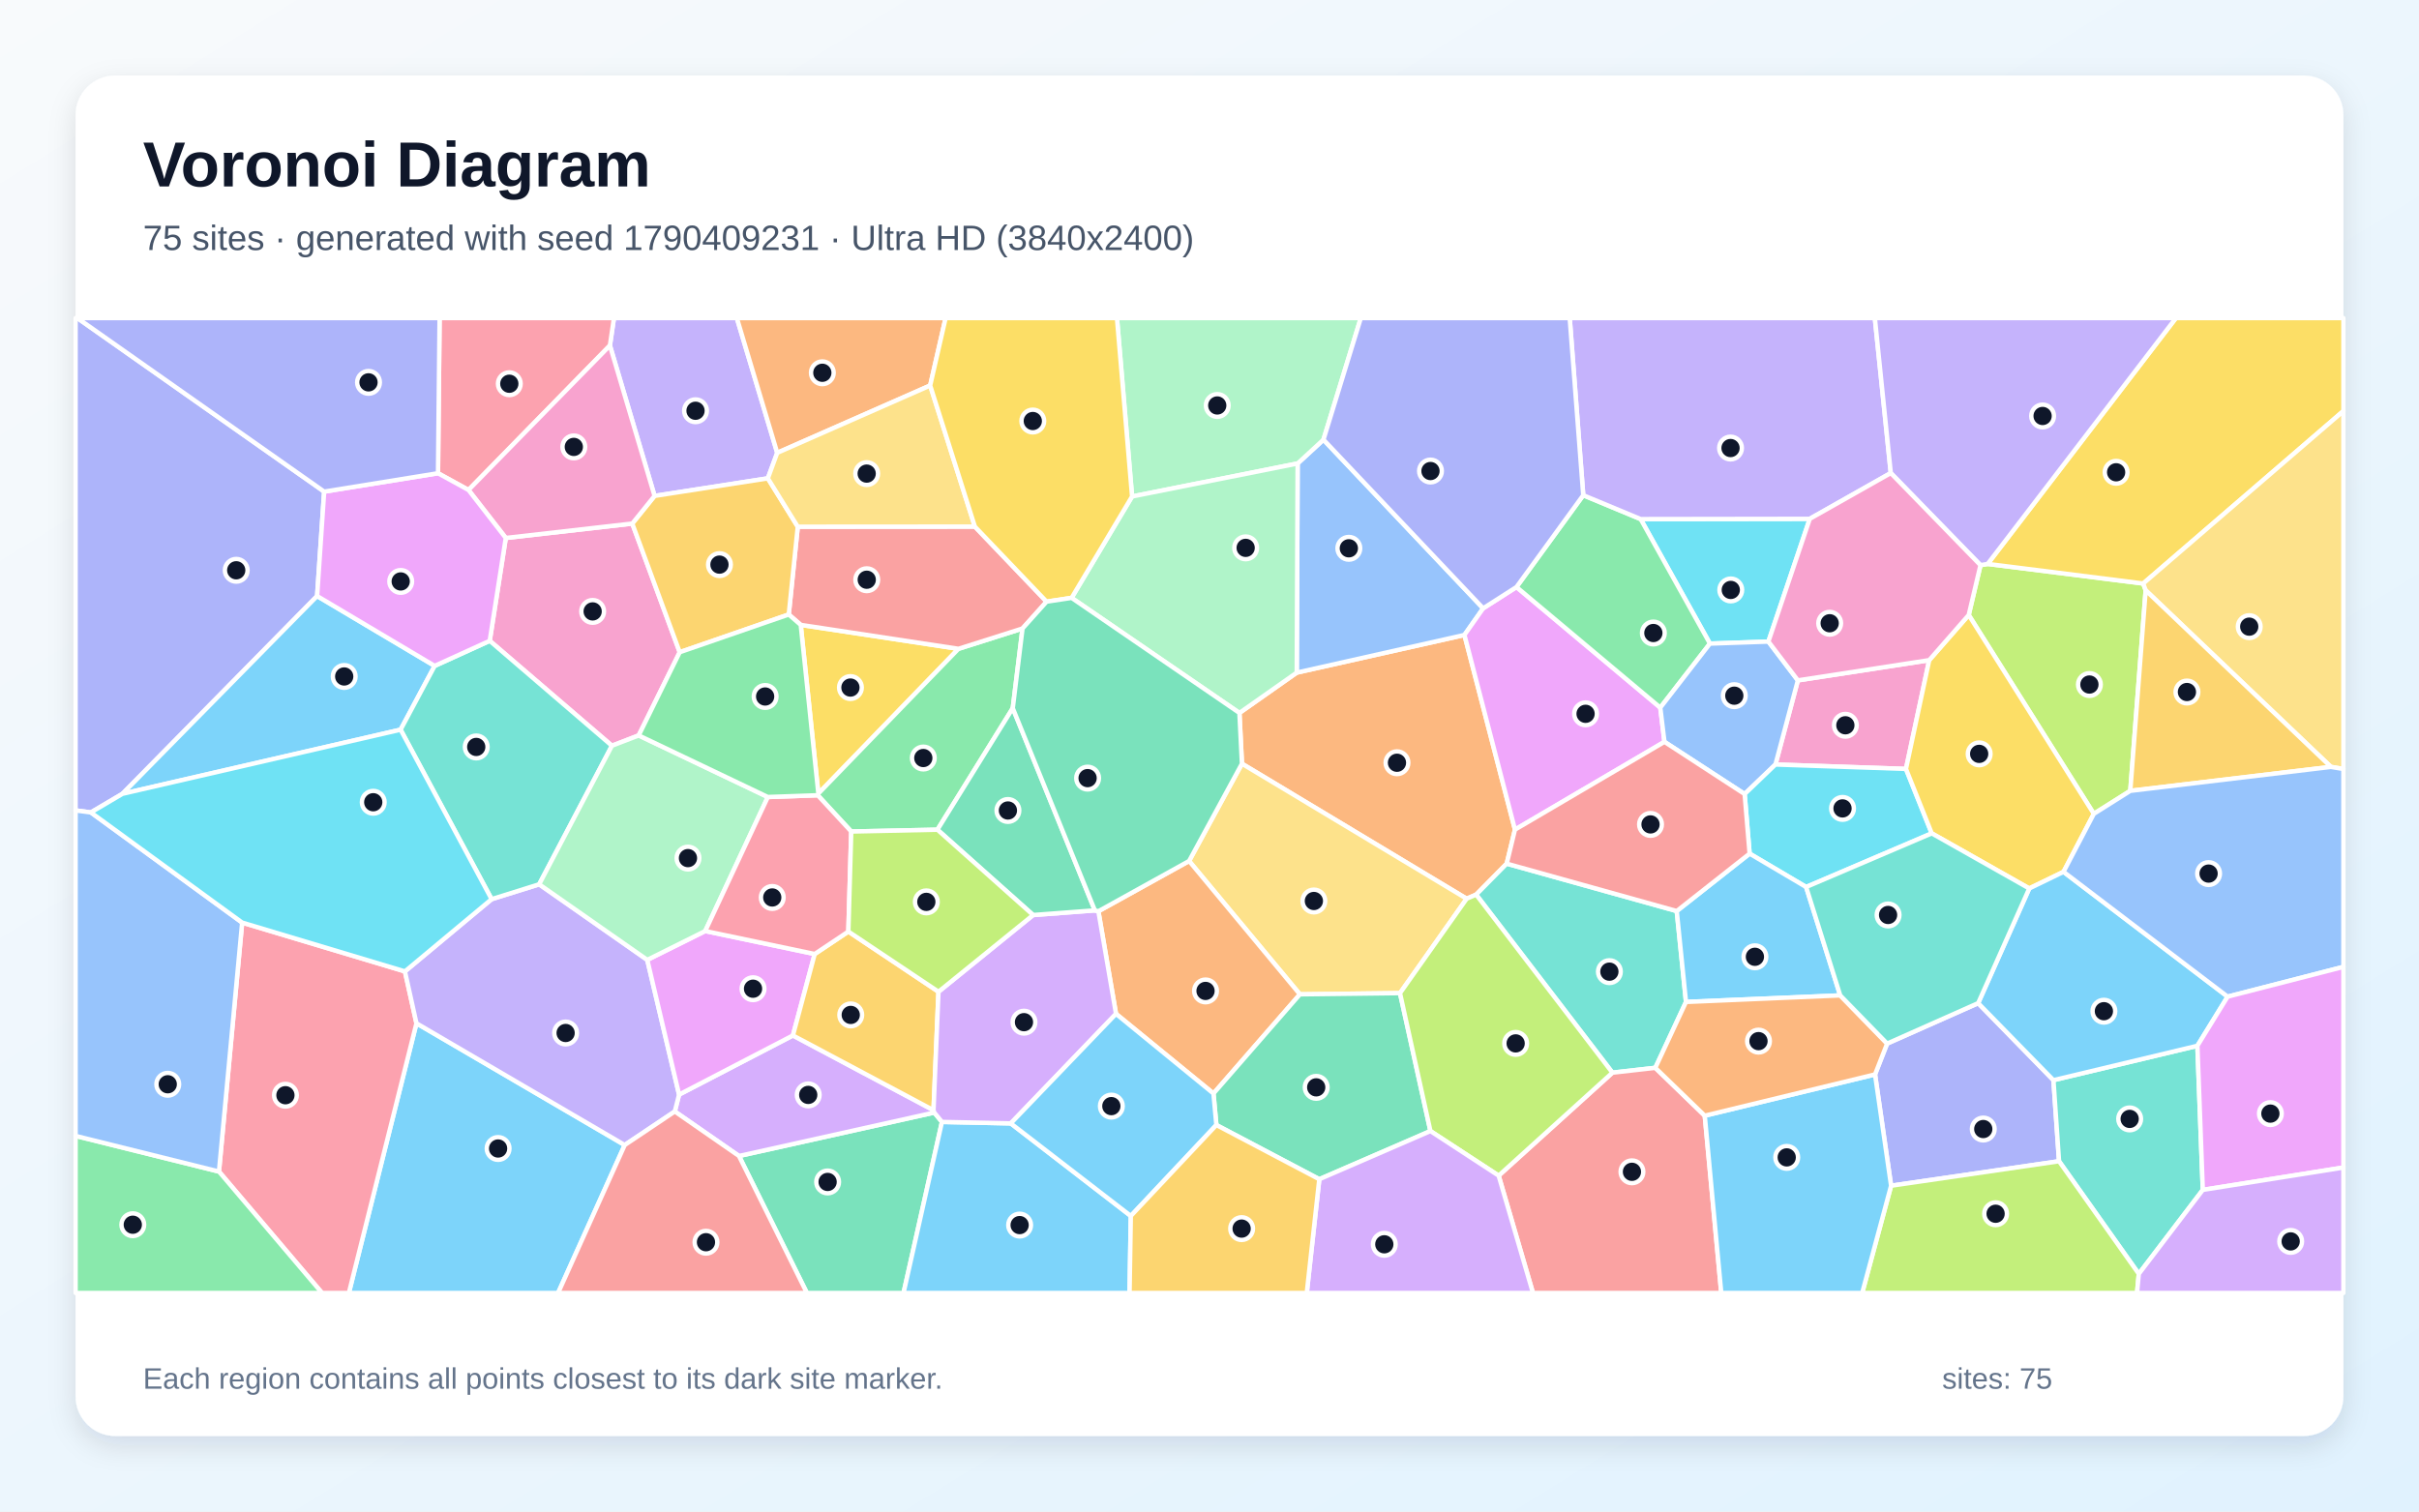
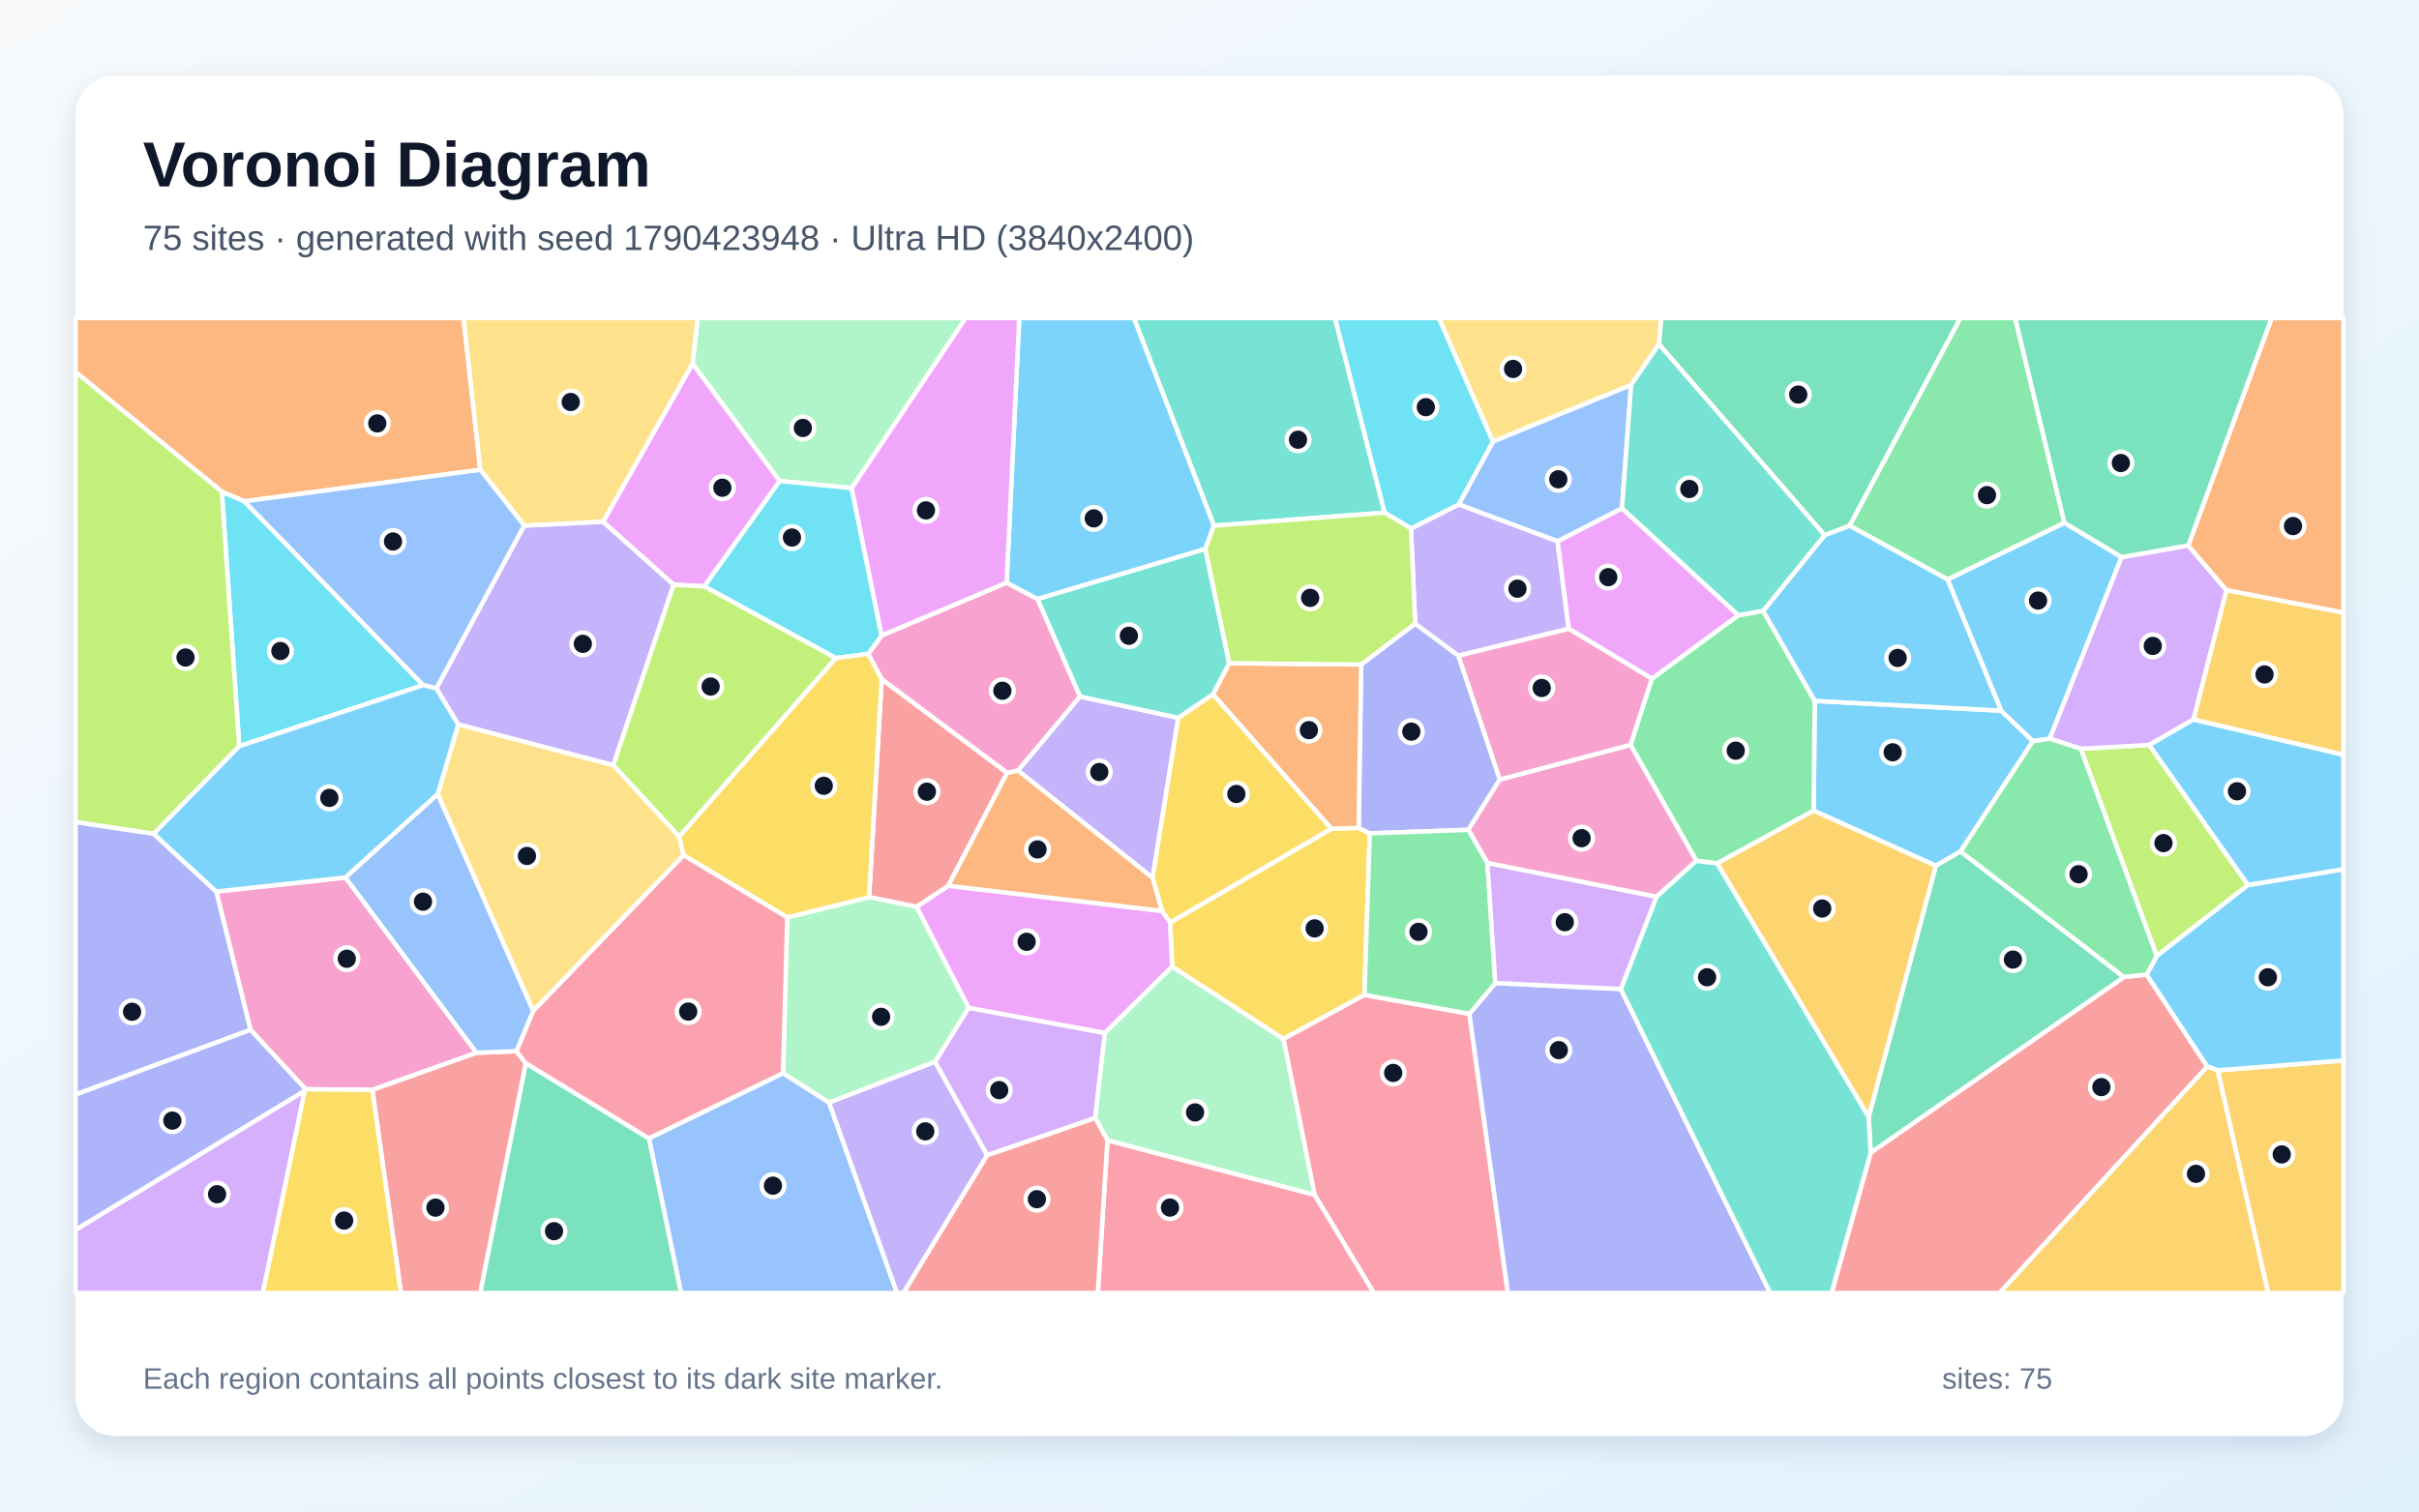
<svg xmlns="http://www.w3.org/2000/svg" width="3840" height="2400" viewBox="0 0 3840 2400" role="img" aria-labelledby="title description">
  <defs>
    <linearGradient id="background" x1="0" y1="0" x2="1" y2="1">
      <stop stop-color="#F8FAFC" />
      <stop offset="1" stop-color="#E0F2FE" />
    </linearGradient>
    <filter id="shadow" x="-5%" y="-5%" width="110%" height="110%">
      <feDropShadow dx="0" dy="15" stdDeviation="22" flood-color="#0F172A" flood-opacity=".12" />
    </filter>
  </defs>
  <rect width="3840" height="2400" fill="url(#background)" />
  <rect x="120" y="120" width="3600" height="2160" rx="63" fill="#FFFFFF" filter="url(#shadow)" />
  <g font-family="Arial, sans-serif">
    <text x="227" y="296" font-size="101" font-weight="700" fill="#0F172A">Voronoi Diagram</text>
-     <text x="227" y="397" font-size="56" fill="#475569">75 sites · generated with seed 1790409231 · Ultra HD (3840x2400)</text>
+     <text x="227" y="397" font-size="56" fill="#475569">75 sites · generated with seed 1790423948 · Ultra HD (3840x2400)</text>
  </g>
  <g stroke="#FFFFFF" stroke-width="7" stroke-linejoin="round">
-     <polygon points="661.1,1624.8 991.7,1818.1 885.9,2053.0 553.8,2053.0" fill="#38BDF8" fill-opacity="0.65" />
-     <polygon points="1233.8,719.0 1218.9,759.5 1039.1,787.4 968.2,548.6 974.6,505.0 1169.7,505.0" fill="#A78BFA" fill-opacity="0.65" />
-     <polygon points="1013.9,1167.7 971.4,1184.1 777.4,1017.5 802.9,854.2 1003.7,831.3 1079.0,1035.6" fill="#F472B6" fill-opacity="0.65" />
-     <polygon points="1967.5,1132.0 2058.5,1068.0 2324.7,1008.2 2404.9,1317.3 2391.8,1371.3 2343.3,1420.5 2328.2,1427.0 1971.5,1212.6" fill="#FB923C" fill-opacity="0.65" />
-     <polygon points="1271.1,992.2 1521.5,1030.2 1299.1,1260.0" fill="#FACC15" fill-opacity="0.65" />
-     <polygon points="1607.7,1124.4 1488.1,1317.4 1351.3,1320.3 1298.1,1262.7 1299.1,1260.0 1521.5,1030.2 1623.2,997.9" fill="#4ADE80" fill-opacity="0.65" />
-     <polygon points="2661.7,1446.6 2676.4,1590.9 2627.7,1695.5 2559.6,1703.2 2343.3,1420.5 2391.8,1371.3" fill="#2DD4BF" fill-opacity="0.65" />
-     <polygon points="2354.4,965.9 2324.7,1008.2 2058.5,1068.0 2059.9,735.9 2100.9,698.1" fill="#60A5FA" fill-opacity="0.65" />
-     <polygon points="2407.3,932.1 2635.6,1123.6 2642.2,1177.9 2404.9,1317.3 2324.7,1008.2 2354.4,965.9" fill="#E879F9" fill-opacity="0.65" />
-     <polygon points="1173.1,1835.5 1483.1,1766.5 1495.3,1781.4 1434.3,2053.0 1280.9,2053.0" fill="#34D399" fill-opacity="0.65" />
-     <polygon points="1547.5,836.1 1661.4,955.3 1623.2,997.9 1521.5,1030.2 1271.1,992.2 1252.1,975.7 1266.4,836.3" fill="#F87171" fill-opacity="0.65" />
-     <polygon points="514.6,780.6 503.4,946.4 194.4,1260.4 144.3,1290.0 120.0,1286.8 120.0,505.0 122.8,505.0" fill="#818CF8" fill-opacity="0.65" />
-     <polygon points="1266.4,836.3 1252.1,975.7 1079.0,1035.6 1003.7,831.3 1039.1,787.4 1218.9,759.5" fill="#FBBF24" fill-opacity="0.65" />
-     <polygon points="3406.1,937.3 3381.7,1255.7 3323.8,1292.2 3125.2,976.5 3143.9,897.4 3155.3,895.4 3402.2,926.5" fill="#A3E635" fill-opacity="0.65" />
-     <polygon points="1481.9,1762.8 1483.1,1766.5 1173.1,1835.5 1071.2,1764.8 1078.0,1738.0 1258.7,1644.1" fill="#C084FC" fill-opacity="0.65" />
-     <polygon points="347.6,1860.2 384.4,1464.9 642.8,1542.4 661.1,1624.8 553.8,2053.0 511.2,2053.0" fill="#FB7185" fill-opacity="0.65" />
-     <polygon points="2872.9,823.8 2807.2,1018.7 2714.4,1021.9 2604.4,824.2" fill="#22D3EE" fill-opacity="0.65" />
-     <polygon points="2100.9,698.1 2059.9,735.9 1797.1,788.3 1773.1,505.0 2160.2,505.0" fill="#86EFAC" fill-opacity="0.65" />
-     <polygon points="2222.4,1576.9 2063.5,1578.8 1887.6,1367.1 1971.5,1212.6 2328.2,1427.0" fill="#FCD34D" fill-opacity="0.65" />
-     <polygon points="194.4,1260.4 503.4,946.4 690.0,1057.3 635.9,1158.6" fill="#38BDF8" fill-opacity="0.65" />
-     <polygon points="1495.3,1781.4 1604.5,1783.7 1795.1,1930.7 1793.1,2053.0 1434.3,2053.0" fill="#38BDF8" fill-opacity="0.65" />
-     <polygon points="1027.5,1524.1 1078.0,1738.0 1071.2,1764.8 991.7,1818.1 661.1,1624.8 642.8,1542.4 780.4,1427.7 855.9,1404.1" fill="#A78BFA" fill-opacity="0.65" />
-     <polygon points="3062.5,1048.2 3025.6,1220.9 2818.4,1213.9 2854.0,1080.3" fill="#F472B6" fill-opacity="0.65" />
-     <polygon points="1926.3,1736.3 1771.6,1609.8 1743.6,1446.9 1887.6,1367.1 2063.5,1578.8" fill="#FB923C" fill-opacity="0.65" />
-     <polygon points="3402.2,926.5 3155.3,895.4 3454.1,505.0 3720.0,505.0 3720.0,652.6" fill="#FACC15" fill-opacity="0.65" />
-     <polygon points="2513.3,786.3 2604.4,824.2 2714.4,1021.9 2635.6,1123.6 2407.3,932.1" fill="#4ADE80" fill-opacity="0.65" />
-     <polygon points="855.9,1404.1 780.4,1427.7 635.9,1158.6 690.0,1057.3 777.4,1017.5 971.4,1184.1" fill="#2DD4BF" fill-opacity="0.65" />
-     <polygon points="2714.4,1021.9 2807.2,1018.7 2854.0,1080.3 2818.4,1213.9 2769.5,1260.8 2642.2,1177.9 2635.6,1123.6" fill="#60A5FA" fill-opacity="0.65" />
-     <polygon points="1293.3,1514.8 1258.7,1644.1 1078.0,1738.0 1027.5,1524.1 1119.5,1478.3" fill="#E879F9" fill-opacity="0.65" />
-     <polygon points="2094.3,1872.4 1930.9,1786.3 1926.3,1736.3 2063.5,1578.8 2222.4,1576.9 2270.7,1795.9" fill="#34D399" fill-opacity="0.65" />
-     <polygon points="2379.0,1866.7 2559.6,1703.2 2627.7,1695.5 2706.2,1771.5 2732.4,2053.0 2433.5,2053.0" fill="#F87171" fill-opacity="0.65" />
-     <polygon points="3002.0,1882.7 2976.5,1706.0 2995.7,1657.0 3140.2,1592.8 3259.7,1715.1 3268.6,1843.8" fill="#818CF8" fill-opacity="0.65" />
-     <polygon points="1346.7,1479.1 1489.8,1574.7 1481.9,1762.8 1258.7,1644.1 1293.3,1514.8" fill="#FBBF24" fill-opacity="0.65" />
-     <polygon points="2379.0,1866.7 2270.7,1795.9 2222.4,1576.9 2328.2,1427.0 2343.3,1420.5 2559.6,1703.2" fill="#A3E635" fill-opacity="0.65" />
-     <polygon points="1640.0,1452.9 1738.0,1445.5 1743.6,1446.9 1771.6,1609.8 1604.5,1783.7 1495.3,1781.4 1483.1,1766.5 1481.9,1762.8 1489.8,1574.7" fill="#C084FC" fill-opacity="0.65" />
-     <polygon points="968.2,548.6 743.7,778.0 695.3,751.4 697.8,505.0 974.6,505.0" fill="#FB7185" fill-opacity="0.65" />
-     <polygon points="3066.5,1323.2 2867.1,1408.4 2777.4,1355.4 2769.5,1260.8 2818.4,1213.9 3025.6,1220.9" fill="#22D3EE" fill-opacity="0.65" />
-     <polygon points="1218.9,1265.5 1119.5,1478.3 1027.5,1524.1 855.9,1404.1 971.4,1184.1 1013.9,1167.7" fill="#86EFAC" fill-opacity="0.65" />
-     <polygon points="3700.2,1217.7 3406.1,937.3 3402.2,926.5 3720.0,652.6 3720.0,1221.0" fill="#FCD34D" fill-opacity="0.65" />
-     <polygon points="1795.1,1930.7 1604.5,1783.7 1771.6,1609.8 1926.3,1736.3 1930.9,1786.3" fill="#38BDF8" fill-opacity="0.65" />
-     <polygon points="2777.4,1355.4 2867.1,1408.4 2921.2,1580.5 2676.4,1590.9 2661.7,1446.6" fill="#38BDF8" fill-opacity="0.65" />
-     <polygon points="3001.5,751.1 2872.9,823.8 2604.4,824.2 2513.3,786.3 2491.8,505.0 2976.2,505.0" fill="#A78BFA" fill-opacity="0.65" />
-     <polygon points="743.7,778.0 968.2,548.6 1039.1,787.4 1003.7,831.3 802.9,854.2" fill="#F472B6" fill-opacity="0.65" />
-     <polygon points="1476.6,612.1 1233.8,719.0 1169.7,505.0 1501.1,505.0" fill="#FB923C" fill-opacity="0.65" />
-     <polygon points="3275.7,1384.3 3221.3,1410.7 3066.5,1323.2 3025.6,1220.9 3062.5,1048.2 3125.2,976.5 3323.8,1292.2" fill="#FACC15" fill-opacity="0.65" />
-     <polygon points="120.0,1803.6 347.6,1860.2 511.2,2053.0 120.0,2053.0" fill="#4ADE80" fill-opacity="0.65" />
-     <polygon points="3395.2,2022.7 3268.6,1843.8 3259.7,1715.1 3488.2,1660.5 3496.8,1889.3" fill="#2DD4BF" fill-opacity="0.65" />
-     <polygon points="120.0,1803.6 120.0,1286.8 144.3,1290.0 384.4,1464.9 347.6,1860.2" fill="#60A5FA" fill-opacity="0.65" />
-     <polygon points="695.3,751.4 743.7,778.0 802.9,854.2 777.4,1017.5 690.0,1057.3 503.4,946.4 514.6,780.6" fill="#E879F9" fill-opacity="0.65" />
-     <polygon points="1738.0,1445.5 1640.0,1452.9 1488.1,1317.4 1607.7,1124.4" fill="#34D399" fill-opacity="0.65" />
-     <polygon points="2769.5,1260.8 2777.4,1355.4 2661.7,1446.6 2391.8,1371.3 2404.9,1317.3 2642.2,1177.9" fill="#F87171" fill-opacity="0.65" />
-     <polygon points="695.3,751.4 514.6,780.6 122.8,505.0 697.8,505.0" fill="#818CF8" fill-opacity="0.65" />
-     <polygon points="3381.7,1255.7 3406.1,937.3 3700.2,1217.7" fill="#FBBF24" fill-opacity="0.65" />
-     <polygon points="3002.0,1882.7 3268.6,1843.8 3395.2,2022.7 3392.4,2053.0 2956.1,2053.0" fill="#A3E635" fill-opacity="0.65" />
-     <polygon points="2094.3,1872.4 2270.7,1795.9 2379.0,1866.7 2433.5,2053.0 2074.4,2053.0" fill="#C084FC" fill-opacity="0.65" />
-     <polygon points="1346.7,1479.1 1293.3,1514.8 1119.5,1478.3 1218.9,1265.5 1298.1,1262.7 1351.3,1320.3" fill="#FB7185" fill-opacity="0.65" />
-     <polygon points="144.3,1290.0 194.4,1260.4 635.9,1158.6 780.4,1427.7 642.8,1542.4 384.4,1464.9" fill="#22D3EE" fill-opacity="0.65" />
-     <polygon points="1701.1,949.3 1797.1,788.3 2059.9,735.9 2058.5,1068.0 1967.5,1132.0" fill="#86EFAC" fill-opacity="0.65" />
-     <polygon points="1476.6,612.1 1547.5,836.1 1266.4,836.3 1218.9,759.5 1233.8,719.0" fill="#FCD34D" fill-opacity="0.65" />
-     <polygon points="3536.2,1582.5 3488.2,1660.5 3259.7,1715.1 3140.2,1592.8 3221.3,1410.7 3275.7,1384.3" fill="#38BDF8" fill-opacity="0.65" />
-     <polygon points="2706.2,1771.5 2976.5,1706.0 3002.0,1882.7 2956.1,2053.0 2732.4,2053.0" fill="#38BDF8" fill-opacity="0.65" />
-     <polygon points="3155.3,895.4 3143.9,897.4 3001.5,751.1 2976.2,505.0 3454.1,505.0" fill="#A78BFA" fill-opacity="0.65" />
-     <polygon points="3001.5,751.1 3143.9,897.4 3125.2,976.5 3062.5,1048.2 2854.0,1080.3 2807.2,1018.7 2872.9,823.8" fill="#F472B6" fill-opacity="0.65" />
-     <polygon points="2921.2,1580.5 2995.7,1657.0 2976.5,1706.0 2706.2,1771.5 2627.7,1695.5 2676.4,1590.9" fill="#FB923C" fill-opacity="0.65" />
-     <polygon points="1797.1,788.3 1701.1,949.3 1661.4,955.3 1547.5,836.1 1476.6,612.1 1501.1,505.0 1773.1,505.0" fill="#FACC15" fill-opacity="0.65" />
-     <polygon points="1252.1,975.7 1271.1,992.2 1299.1,1260.0 1298.1,1262.7 1218.9,1265.5 1013.9,1167.7 1079.0,1035.6" fill="#4ADE80" fill-opacity="0.65" />
-     <polygon points="3221.3,1410.7 3140.2,1592.8 2995.7,1657.0 2921.2,1580.5 2867.1,1408.4 3066.5,1323.2" fill="#2DD4BF" fill-opacity="0.65" />
-     <polygon points="3536.2,1582.5 3275.7,1384.3 3323.8,1292.2 3381.7,1255.7 3700.2,1217.7 3720.0,1221.0 3720.0,1535.2" fill="#60A5FA" fill-opacity="0.65" />
-     <polygon points="3496.8,1889.3 3488.2,1660.5 3536.2,1582.5 3720.0,1535.2 3720.0,1853.8" fill="#E879F9" fill-opacity="0.65" />
-     <polygon points="1887.6,1367.1 1743.6,1446.9 1738.0,1445.5 1607.7,1124.4 1623.2,997.9 1661.4,955.3 1701.1,949.3 1967.5,1132.0 1971.5,1212.6" fill="#34D399" fill-opacity="0.65" />
-     <polygon points="991.7,1818.1 1071.2,1764.8 1173.1,1835.5 1280.9,2053.0 885.9,2053.0" fill="#F87171" fill-opacity="0.65" />
-     <polygon points="2513.3,786.3 2407.3,932.1 2354.4,965.9 2100.9,698.1 2160.2,505.0 2491.8,505.0" fill="#818CF8" fill-opacity="0.65" />
-     <polygon points="1795.1,1930.7 1930.9,1786.3 2094.3,1872.4 2074.4,2053.0 1793.1,2053.0" fill="#FBBF24" fill-opacity="0.65" />
-     <polygon points="1640.0,1452.9 1489.8,1574.7 1346.7,1479.1 1351.3,1320.3 1488.1,1317.4" fill="#A3E635" fill-opacity="0.65" />
-     <polygon points="3395.2,2022.7 3496.8,1889.3 3720.0,1853.8 3720.0,2053.0 3392.4,2053.0" fill="#C084FC" fill-opacity="0.65" />
+     <polygon points="3176.6,1128.4 3227.2,1176.8 3112.3,1351.9 3073.0,1374.7 2879.0,1287.2 2880.8,1112.9" fill="#38BDF8" fill-opacity="0.65" />
+     <polygon points="973.6,1215.1 727.4,1150.3 692.6,1093.0 832.1,834.5 957.4,828.3 1069.4,928.3" fill="#A78BFA" fill-opacity="0.65" />
+     <polygon points="1714.6,1106.0 1616.1,1223.5 1598.7,1227.3 1399.6,1078.5 1378.2,1038.3 1399.5,1009.1 1597.9,925.1 1647.2,951.2" fill="#F472B6" fill-opacity="0.65" />
+     <polygon points="762.5,745.9 387.9,796.0 352.1,780.7 120.0,590.6 120.0,505.0 735.8,505.0" fill="#FB923C" fill-opacity="0.65" />
+     <polygon points="2166.0,1579.8 2037.3,1649.7 1860.7,1534.9 1857.4,1464.9 2113.4,1315.8 2156.8,1314.5 2174.4,1323.2" fill="#FACC15" fill-opacity="0.65" />
+     <polygon points="2725.8,1371.0 2692.9,1366.8 2588.3,1182.7 2622.2,1077.6 2759.3,976.9 2798.9,969.9 2880.8,1112.9 2879.0,1287.2" fill="#4ADE80" fill-opacity="0.65" />
+     <polygon points="2198.1,814.0 1927.0,834.7 1799.9,505.0 2119.3,505.0" fill="#2DD4BF" fill-opacity="0.65" />
+     <polygon points="1030.1,1807.5 1243.0,1703.9 1316.2,1750.7 1424.0,2053.0 1081.1,2053.0" fill="#60A5FA" fill-opacity="0.65" />
+     <polygon points="1099.4,577.2 1237.9,763.7 1118.1,931.1 1069.4,928.3 957.4,828.3" fill="#E879F9" fill-opacity="0.65" />
+     <polygon points="834.6,1688.1 1030.1,1807.5 1081.1,2053.0 762.2,2053.0" fill="#34D399" fill-opacity="0.65" />
+     <polygon points="2969.6,1830.2 3371.6,1551.3 3407.6,1547.4 3504.0,1693.5 3174.2,2053.0 2907.5,2053.0" fill="#F87171" fill-opacity="0.65" />
+     <polygon points="2160.7,1055.1 2246.5,990.1 2315.2,1041.1 2380.9,1237.7 2330.9,1317.6 2174.4,1323.2 2156.8,1314.5" fill="#818CF8" fill-opacity="0.65" />
+     <polygon points="3520.4,1699.5 3720.0,1683.8 3720.0,2053.0 3600.4,2053.0" fill="#FBBF24" fill-opacity="0.65" />
+     <polygon points="3568.6,1405.2 3423.7,1518.0 3303.0,1188.8 3411.9,1182.9" fill="#A3E635" fill-opacity="0.65" />
+     <polygon points="1567.0,1834.4 1484.2,1686.0 1537.5,1600.1 1754.0,1640.1 1738.6,1775.2" fill="#C084FC" fill-opacity="0.65" />
+     <polygon points="2086.7,1897.0 2037.3,1649.7 2166.0,1579.8 2332.6,1609.7 2393.7,2053.0 2180.8,2053.0" fill="#FB7185" fill-opacity="0.65" />
+     <polygon points="379.8,1184.9 352.1,780.7 387.9,796.0 671.8,1087.8" fill="#22D3EE" fill-opacity="0.65" />
+     <polygon points="1352.0,775.1 1237.9,763.7 1099.4,577.2 1107.5,505.0 1532.9,505.0" fill="#86EFAC" fill-opacity="0.65" />
+     <polygon points="2633.6,546.4 2589.3,611.3 2369.9,701.2 2284.0,505.0 2637.3,505.0" fill="#FCD34D" fill-opacity="0.65" />
+     <polygon points="1927.0,834.7 1913.4,871.7 1647.2,951.2 1597.9,925.1 1618.0,505.0 1799.9,505.0" fill="#38BDF8" fill-opacity="0.65" />
+     <polygon points="3367.9,884.6 3253.9,1172.9 3227.2,1176.8 3176.6,1128.4 3091.5,920.0 3277.1,830.0" fill="#38BDF8" fill-opacity="0.65" />
+     <polygon points="1616.1,1223.5 1714.6,1106.0 1870.4,1139.7 1829.7,1393.9" fill="#A78BFA" fill-opacity="0.65" />
+     <polygon points="2629.5,1424.0 2361.2,1370.4 2330.9,1317.6 2380.9,1237.7 2588.3,1182.7 2692.9,1366.8" fill="#F472B6" fill-opacity="0.65" />
+     <polygon points="1925.4,1102.4 1951.3,1053.1 2160.7,1055.1 2156.8,1314.5 2113.4,1315.8" fill="#FB923C" fill-opacity="0.65" />
+     <polygon points="1844.4,1446.4 1829.7,1393.9 1870.4,1139.7 1925.4,1102.4 2113.4,1315.8 1857.4,1464.9" fill="#FACC15" fill-opacity="0.65" />
+     <polygon points="3277.1,830.0 3091.5,920.0 2936.0,834.6 3111.8,505.0 3199.0,505.0" fill="#4ADE80" fill-opacity="0.65" />
+     <polygon points="1913.4,871.7 1951.3,1053.1 1925.4,1102.4 1870.4,1139.7 1714.6,1106.0 1647.2,951.2" fill="#2DD4BF" fill-opacity="0.65" />
+     <polygon points="2574.8,807.3 2472.6,859.5 2315.5,801.0 2369.9,701.2 2589.3,611.3" fill="#60A5FA" fill-opacity="0.65" />
+     <polygon points="1754.0,1640.1 1537.5,1600.1 1454.9,1439.8 1505.3,1406.4 1844.4,1446.4 1857.4,1464.9 1860.7,1534.9" fill="#E879F9" fill-opacity="0.65" />
+     <polygon points="2966.3,1773.5 3073.0,1374.7 3112.3,1351.9 3371.6,1551.3 2969.6,1830.2" fill="#34D399" fill-opacity="0.65" />
+     <polygon points="1505.3,1406.4 1454.9,1439.8 1379.6,1424.5 1399.6,1078.5 1598.7,1227.3" fill="#F87171" fill-opacity="0.65" />
+     <polygon points="2332.6,1609.7 2373.7,1560.9 2572.9,1570.3 2810.1,2053.0 2393.7,2053.0" fill="#818CF8" fill-opacity="0.65" />
+     <polygon points="2725.8,1371.0 2879.0,1287.2 3073.0,1374.7 2966.3,1773.5" fill="#FBBF24" fill-opacity="0.65" />
+     <polygon points="379.8,1184.9 244.0,1324.0 120.0,1305.4 120.0,590.6 352.1,780.7" fill="#A3E635" fill-opacity="0.65" />
+     <polygon points="3473.7,866.1 3534.5,937.2 3482.1,1142.3 3411.9,1182.9 3303.0,1188.8 3253.9,1172.9 3367.9,884.6" fill="#C084FC" fill-opacity="0.65" />
+     <polygon points="1758.0,1810.5 2086.7,1897.0 2180.8,2053.0 1742.7,2053.0" fill="#FB7185" fill-opacity="0.65" />
+     <polygon points="1352.0,775.1 1399.5,1009.1 1378.2,1038.3 1326.7,1044.9 1118.1,931.1 1237.9,763.7" fill="#22D3EE" fill-opacity="0.65" />
+     <polygon points="1249.7,1456.7 1379.6,1424.5 1454.9,1439.8 1537.5,1600.1 1484.2,1686.0 1316.2,1750.7 1243.0,1703.9" fill="#86EFAC" fill-opacity="0.65" />
+     <polygon points="1099.4,577.2 957.4,828.3 832.1,834.5 762.5,745.9 735.8,505.0 1107.5,505.0" fill="#FCD34D" fill-opacity="0.65" />
+     <polygon points="2896.6,849.5 2936.0,834.6 3091.5,920.0 3176.6,1128.4 2880.8,1112.9 2798.9,969.9" fill="#38BDF8" fill-opacity="0.65" />
+     <polygon points="3520.4,1699.5 3504.0,1693.5 3407.6,1547.4 3423.7,1518.0 3568.6,1405.2 3720.0,1380.1 3720.0,1683.8" fill="#38BDF8" fill-opacity="0.65" />
+     <polygon points="2239.8,839.2 2315.5,801.0 2472.6,859.5 2490.3,998.4 2315.2,1041.1 2246.5,990.1" fill="#A78BFA" fill-opacity="0.65" />
+     <polygon points="548.4,1393.3 756.5,1671.6 591.0,1730.6 485.1,1729.5 397.6,1635.2 343.3,1415.6" fill="#F472B6" fill-opacity="0.65" />
+     <polygon points="1505.3,1406.4 1598.7,1227.3 1616.1,1223.5 1829.7,1393.9 1844.4,1446.4" fill="#FB923C" fill-opacity="0.65" />
+     <polygon points="1379.6,1424.5 1249.7,1456.7 1085.0,1357.8 1078.0,1328.3 1326.7,1044.9 1378.2,1038.3 1399.6,1078.5" fill="#FACC15" fill-opacity="0.65" />
+     <polygon points="3253.9,1172.9 3303.0,1188.8 3423.7,1518.0 3407.6,1547.4 3371.6,1551.3 3112.3,1351.9 3227.2,1176.8" fill="#4ADE80" fill-opacity="0.65" />
+     <polygon points="2896.6,849.5 2798.9,969.9 2759.3,976.9 2574.8,807.3 2589.3,611.3 2633.6,546.4" fill="#2DD4BF" fill-opacity="0.65" />
+     <polygon points="671.8,1087.8 387.9,796.0 762.5,745.9 832.1,834.5 692.6,1093.0" fill="#60A5FA" fill-opacity="0.65" />
+     <polygon points="2490.3,998.4 2472.6,859.5 2574.8,807.3 2759.3,976.9 2622.2,1077.6" fill="#E879F9" fill-opacity="0.65" />
+     <polygon points="2936.0,834.6 2896.6,849.5 2633.6,546.4 2637.3,505.0 3111.8,505.0" fill="#34D399" fill-opacity="0.65" />
+     <polygon points="591.0,1730.6 756.5,1671.6 819.8,1669.0 834.6,1688.1 762.2,2053.0 636.5,2053.0" fill="#F87171" fill-opacity="0.65" />
+     <polygon points="120.0,1738.0 120.0,1305.4 244.0,1324.0 343.3,1415.6 397.6,1635.2" fill="#818CF8" fill-opacity="0.65" />
+     <polygon points="3504.0,1693.5 3520.4,1699.5 3600.4,2053.0 3174.2,2053.0" fill="#FBBF24" fill-opacity="0.65" />
+     <polygon points="1326.7,1044.9 1078.0,1328.3 973.6,1215.1 1069.4,928.3 1118.1,931.1" fill="#A3E635" fill-opacity="0.65" />
+     <polygon points="120.0,1952.6 483.9,1731.7 417.3,2053.0 120.0,2053.0" fill="#C084FC" fill-opacity="0.65" />
+     <polygon points="834.6,1688.1 819.8,1669.0 846.3,1605.1 1085.0,1357.8 1249.7,1456.7 1243.0,1703.9 1030.1,1807.5" fill="#FB7185" fill-opacity="0.65" />
+     <polygon points="2369.9,701.2 2315.5,801.0 2239.8,839.2 2198.1,814.0 2119.3,505.0 2284.0,505.0" fill="#22D3EE" fill-opacity="0.65" />
+     <polygon points="1758.0,1810.5 1738.6,1775.2 1754.0,1640.1 1860.7,1534.9 2037.3,1649.7 2086.7,1897.0" fill="#86EFAC" fill-opacity="0.65" />
+     <polygon points="846.3,1605.1 694.9,1261.1 727.4,1150.3 973.6,1215.1 1078.0,1328.3 1085.0,1357.8" fill="#FCD34D" fill-opacity="0.65" />
+     <polygon points="3568.6,1405.2 3411.9,1182.9 3482.1,1142.3 3720.0,1198.3 3720.0,1380.1" fill="#38BDF8" fill-opacity="0.65" />
+     <polygon points="694.9,1261.1 548.4,1393.3 343.3,1415.6 244.0,1324.0 379.8,1184.9 671.8,1087.8 692.6,1093.0 727.4,1150.3" fill="#38BDF8" fill-opacity="0.65" />
+     <polygon points="1316.2,1750.7 1484.2,1686.0 1567.0,1834.4 1434.2,2053.0 1424.0,2053.0" fill="#A78BFA" fill-opacity="0.65" />
+     <polygon points="2490.3,998.4 2622.2,1077.6 2588.3,1182.7 2380.9,1237.7 2315.2,1041.1" fill="#F472B6" fill-opacity="0.65" />
+     <polygon points="3534.5,937.2 3473.7,866.1 3606.0,505.0 3720.0,505.0 3720.0,972.8" fill="#FB923C" fill-opacity="0.65" />
+     <polygon points="483.9,1731.7 485.1,1729.5 591.0,1730.6 636.5,2053.0 417.3,2053.0" fill="#FACC15" fill-opacity="0.65" />
+     <polygon points="2361.2,1370.4 2373.7,1560.9 2332.6,1609.7 2166.0,1579.8 2174.4,1323.2 2330.9,1317.6" fill="#4ADE80" fill-opacity="0.65" />
+     <polygon points="2572.9,1570.3 2629.5,1424.0 2692.9,1366.8 2725.8,1371.0 2966.3,1773.5 2969.6,1830.2 2907.5,2053.0 2810.1,2053.0" fill="#2DD4BF" fill-opacity="0.65" />
+     <polygon points="694.9,1261.1 846.3,1605.1 819.8,1669.0 756.5,1671.6 548.4,1393.3" fill="#60A5FA" fill-opacity="0.65" />
+     <polygon points="1597.9,925.1 1399.5,1009.1 1352.0,775.1 1532.9,505.0 1618.0,505.0" fill="#E879F9" fill-opacity="0.65" />
+     <polygon points="3473.7,866.1 3367.9,884.6 3277.1,830.0 3199.0,505.0 3606.0,505.0" fill="#34D399" fill-opacity="0.65" />
+     <polygon points="1567.0,1834.4 1738.6,1775.2 1758.0,1810.5 1742.7,2053.0 1434.2,2053.0" fill="#F87171" fill-opacity="0.65" />
+     <polygon points="483.9,1731.7 120.0,1952.6 120.0,1738.0 397.6,1635.2 485.1,1729.5" fill="#818CF8" fill-opacity="0.65" />
+     <polygon points="3482.1,1142.3 3534.5,937.2 3720.0,972.8 3720.0,1198.3" fill="#FBBF24" fill-opacity="0.65" />
+     <polygon points="1951.3,1053.1 1913.4,871.7 1927.0,834.7 2198.1,814.0 2239.8,839.2 2246.5,990.1 2160.7,1055.1" fill="#A3E635" fill-opacity="0.65" />
+     <polygon points="2572.9,1570.3 2373.7,1560.9 2361.2,1370.4 2629.5,1424.0" fill="#C084FC" fill-opacity="0.65" />
  </g>
  <g>
-     <circle cx="790.7" cy="1823.6" r="18" fill="#0F172A" stroke="#FFFFFF" stroke-width="7" />
-     <circle cx="1104.1" cy="652.2" r="18" fill="#0F172A" stroke="#FFFFFF" stroke-width="7" />
-     <circle cx="940.8" cy="970.8" r="18" fill="#0F172A" stroke="#FFFFFF" stroke-width="7" />
-     <circle cx="2217.6" cy="1211.1" r="18" fill="#0F172A" stroke="#FFFFFF" stroke-width="7" />
-     <circle cx="1350.0" cy="1091.7" r="18" fill="#0F172A" stroke="#FFFFFF" stroke-width="7" />
-     <circle cx="1465.7" cy="1203.6" r="18" fill="#0F172A" stroke="#FFFFFF" stroke-width="7" />
-     <circle cx="2554.8" cy="1542.8" r="18" fill="#0F172A" stroke="#FFFFFF" stroke-width="7" />
-     <circle cx="2141.2" cy="870.6" r="18" fill="#0F172A" stroke="#FFFFFF" stroke-width="7" />
-     <circle cx="2517.0" cy="1133.4" r="18" fill="#0F172A" stroke="#FFFFFF" stroke-width="7" />
-     <circle cx="1313.8" cy="1876.7" r="18" fill="#0F172A" stroke="#FFFFFF" stroke-width="7" />
-     <circle cx="1375.9" cy="920.5" r="18" fill="#0F172A" stroke="#FFFFFF" stroke-width="7" />
-     <circle cx="375.0" cy="905.5" r="18" fill="#0F172A" stroke="#FFFFFF" stroke-width="7" />
-     <circle cx="1142.1" cy="896.5" r="18" fill="#0F172A" stroke="#FFFFFF" stroke-width="7" />
-     <circle cx="3316.8" cy="1086.9" r="18" fill="#0F172A" stroke="#FFFFFF" stroke-width="7" />
-     <circle cx="1283.0" cy="1738.5" r="18" fill="#0F172A" stroke="#FFFFFF" stroke-width="7" />
-     <circle cx="453.1" cy="1739.0" r="18" fill="#0F172A" stroke="#FFFFFF" stroke-width="7" />
-     <circle cx="2747.5" cy="936.7" r="18" fill="#0F172A" stroke="#FFFFFF" stroke-width="7" />
-     <circle cx="1932.3" cy="643.8" r="18" fill="#0F172A" stroke="#FFFFFF" stroke-width="7" />
-     <circle cx="2085.7" cy="1430.6" r="18" fill="#0F172A" stroke="#FFFFFF" stroke-width="7" />
-     <circle cx="546.4" cy="1074.1" r="18" fill="#0F172A" stroke="#FFFFFF" stroke-width="7" />
-     <circle cx="1618.6" cy="1945.2" r="18" fill="#0F172A" stroke="#FFFFFF" stroke-width="7" />
-     <circle cx="897.9" cy="1640.2" r="18" fill="#0F172A" stroke="#FFFFFF" stroke-width="7" />
-     <circle cx="2929.4" cy="1151.6" r="18" fill="#0F172A" stroke="#FFFFFF" stroke-width="7" />
-     <circle cx="1913.7" cy="1573.4" r="18" fill="#0F172A" stroke="#FFFFFF" stroke-width="7" />
-     <circle cx="3359.2" cy="749.9" r="18" fill="#0F172A" stroke="#FFFFFF" stroke-width="7" />
-     <circle cx="2624.6" cy="1005.1" r="18" fill="#0F172A" stroke="#FFFFFF" stroke-width="7" />
-     <circle cx="756.0" cy="1186.0" r="18" fill="#0F172A" stroke="#FFFFFF" stroke-width="7" />
-     <circle cx="2753.1" cy="1104.6" r="18" fill="#0F172A" stroke="#FFFFFF" stroke-width="7" />
-     <circle cx="1195.4" cy="1569.9" r="18" fill="#0F172A" stroke="#FFFFFF" stroke-width="7" />
-     <circle cx="2089.4" cy="1726.5" r="18" fill="#0F172A" stroke="#FFFFFF" stroke-width="7" />
-     <circle cx="2590.6" cy="1860.6" r="18" fill="#0F172A" stroke="#FFFFFF" stroke-width="7" />
-     <circle cx="3148.3" cy="1792.7" r="18" fill="#0F172A" stroke="#FFFFFF" stroke-width="7" />
-     <circle cx="1350.5" cy="1611.5" r="18" fill="#0F172A" stroke="#FFFFFF" stroke-width="7" />
-     <circle cx="2406.0" cy="1656.7" r="18" fill="#0F172A" stroke="#FFFFFF" stroke-width="7" />
-     <circle cx="1625.5" cy="1623.0" r="18" fill="#0F172A" stroke="#FFFFFF" stroke-width="7" />
-     <circle cx="808.5" cy="609.3" r="18" fill="#0F172A" stroke="#FFFFFF" stroke-width="7" />
-     <circle cx="2924.9" cy="1283.6" r="18" fill="#0F172A" stroke="#FFFFFF" stroke-width="7" />
-     <circle cx="1092.1" cy="1362.5" r="18" fill="#0F172A" stroke="#FFFFFF" stroke-width="7" />
-     <circle cx="3570.5" cy="995.0" r="18" fill="#0F172A" stroke="#FFFFFF" stroke-width="7" />
-     <circle cx="1764.2" cy="1756.3" r="18" fill="#0F172A" stroke="#FFFFFF" stroke-width="7" />
-     <circle cx="2785.8" cy="1519.2" r="18" fill="#0F172A" stroke="#FFFFFF" stroke-width="7" />
-     <circle cx="2747.1" cy="711.4" r="18" fill="#0F172A" stroke="#FFFFFF" stroke-width="7" />
-     <circle cx="910.9" cy="709.6" r="18" fill="#0F172A" stroke="#FFFFFF" stroke-width="7" />
-     <circle cx="1305.4" cy="591.9" r="18" fill="#0F172A" stroke="#FFFFFF" stroke-width="7" />
-     <circle cx="3141.8" cy="1197.0" r="18" fill="#0F172A" stroke="#FFFFFF" stroke-width="7" />
-     <circle cx="210.8" cy="1944.6" r="18" fill="#0F172A" stroke="#FFFFFF" stroke-width="7" />
-     <circle cx="3380.7" cy="1776.6" r="18" fill="#0F172A" stroke="#FFFFFF" stroke-width="7" />
-     <circle cx="266.3" cy="1721.6" r="18" fill="#0F172A" stroke="#FFFFFF" stroke-width="7" />
-     <circle cx="636.1" cy="923.2" r="18" fill="#0F172A" stroke="#FFFFFF" stroke-width="7" />
-     <circle cx="1600.0" cy="1286.9" r="18" fill="#0F172A" stroke="#FFFFFF" stroke-width="7" />
-     <circle cx="2620.1" cy="1309.0" r="18" fill="#0F172A" stroke="#FFFFFF" stroke-width="7" />
-     <circle cx="585.0" cy="607.1" r="18" fill="#0F172A" stroke="#FFFFFF" stroke-width="7" />
-     <circle cx="3471.6" cy="1098.8" r="18" fill="#0F172A" stroke="#FFFFFF" stroke-width="7" />
-     <circle cx="3167.9" cy="1927.2" r="18" fill="#0F172A" stroke="#FFFFFF" stroke-width="7" />
-     <circle cx="2197.5" cy="1975.7" r="18" fill="#0F172A" stroke="#FFFFFF" stroke-width="7" />
-     <circle cx="1225.9" cy="1425.0" r="18" fill="#0F172A" stroke="#FFFFFF" stroke-width="7" />
-     <circle cx="592.5" cy="1273.8" r="18" fill="#0F172A" stroke="#FFFFFF" stroke-width="7" />
-     <circle cx="1977.4" cy="869.9" r="18" fill="#0F172A" stroke="#FFFFFF" stroke-width="7" />
-     <circle cx="1375.8" cy="752.0" r="18" fill="#0F172A" stroke="#FFFFFF" stroke-width="7" />
-     <circle cx="3339.8" cy="1605.6" r="18" fill="#0F172A" stroke="#FFFFFF" stroke-width="7" />
-     <circle cx="2836.3" cy="1837.7" r="18" fill="#0F172A" stroke="#FFFFFF" stroke-width="7" />
-     <circle cx="3242.5" cy="660.5" r="18" fill="#0F172A" stroke="#FFFFFF" stroke-width="7" />
-     <circle cx="2904.5" cy="989.6" r="18" fill="#0F172A" stroke="#FFFFFF" stroke-width="7" />
-     <circle cx="2791.5" cy="1653.1" r="18" fill="#0F172A" stroke="#FFFFFF" stroke-width="7" />
-     <circle cx="1639.5" cy="668.5" r="18" fill="#0F172A" stroke="#FFFFFF" stroke-width="7" />
-     <circle cx="1214.6" cy="1105.9" r="18" fill="#0F172A" stroke="#FFFFFF" stroke-width="7" />
-     <circle cx="2997.2" cy="1452.8" r="18" fill="#0F172A" stroke="#FFFFFF" stroke-width="7" />
-     <circle cx="3506.0" cy="1387.1" r="18" fill="#0F172A" stroke="#FFFFFF" stroke-width="7" />
-     <circle cx="3604.1" cy="1768.2" r="18" fill="#0F172A" stroke="#FFFFFF" stroke-width="7" />
-     <circle cx="1726.5" cy="1235.5" r="18" fill="#0F172A" stroke="#FFFFFF" stroke-width="7" />
-     <circle cx="1120.7" cy="1972.4" r="18" fill="#0F172A" stroke="#FFFFFF" stroke-width="7" />
-     <circle cx="2270.8" cy="747.9" r="18" fill="#0F172A" stroke="#FFFFFF" stroke-width="7" />
-     <circle cx="1971.0" cy="1950.8" r="18" fill="#0F172A" stroke="#FFFFFF" stroke-width="7" />
-     <circle cx="1470.5" cy="1432.0" r="18" fill="#0F172A" stroke="#FFFFFF" stroke-width="7" />
-     <circle cx="3636.3" cy="1971.1" r="18" fill="#0F172A" stroke="#FFFFFF" stroke-width="7" />
+     <circle cx="3004.5" cy="1194.5" r="18" fill="#0F172A" stroke="#FFFFFF" stroke-width="7" />
+     <circle cx="925.2" cy="1022.3" r="18" fill="#0F172A" stroke="#FFFFFF" stroke-width="7" />
+     <circle cx="1591.2" cy="1096.8" r="18" fill="#0F172A" stroke="#FFFFFF" stroke-width="7" />
+     <circle cx="598.9" cy="672.3" r="18" fill="#0F172A" stroke="#FFFFFF" stroke-width="7" />
+     <circle cx="2086.9" cy="1474.1" r="18" fill="#0F172A" stroke="#FFFFFF" stroke-width="7" />
+     <circle cx="2755.4" cy="1191.9" r="18" fill="#0F172A" stroke="#FFFFFF" stroke-width="7" />
+     <circle cx="2060.5" cy="698.2" r="18" fill="#0F172A" stroke="#FFFFFF" stroke-width="7" />
+     <circle cx="1227.0" cy="1882.6" r="18" fill="#0F172A" stroke="#FFFFFF" stroke-width="7" />
+     <circle cx="1146.7" cy="774.4" r="18" fill="#0F172A" stroke="#FFFFFF" stroke-width="7" />
+     <circle cx="879.5" cy="1954.9" r="18" fill="#0F172A" stroke="#FFFFFF" stroke-width="7" />
+     <circle cx="3335.8" cy="1726.1" r="18" fill="#0F172A" stroke="#FFFFFF" stroke-width="7" />
+     <circle cx="2240.4" cy="1161.7" r="18" fill="#0F172A" stroke="#FFFFFF" stroke-width="7" />
+     <circle cx="3622.1" cy="1833.0" r="18" fill="#0F172A" stroke="#FFFFFF" stroke-width="7" />
+     <circle cx="3434.4" cy="1338.7" r="18" fill="#0F172A" stroke="#FFFFFF" stroke-width="7" />
+     <circle cx="1586.2" cy="1730.9" r="18" fill="#0F172A" stroke="#FFFFFF" stroke-width="7" />
+     <circle cx="2211.6" cy="1703.6" r="18" fill="#0F172A" stroke="#FFFFFF" stroke-width="7" />
+     <circle cx="445.1" cy="1033.7" r="18" fill="#0F172A" stroke="#FFFFFF" stroke-width="7" />
+     <circle cx="1274.5" cy="679.5" r="18" fill="#0F172A" stroke="#FFFFFF" stroke-width="7" />
+     <circle cx="2401.9" cy="585.8" r="18" fill="#0F172A" stroke="#FFFFFF" stroke-width="7" />
+     <circle cx="1736.3" cy="823.1" r="18" fill="#0F172A" stroke="#FFFFFF" stroke-width="7" />
+     <circle cx="3235.3" cy="953.6" r="18" fill="#0F172A" stroke="#FFFFFF" stroke-width="7" />
+     <circle cx="1745.1" cy="1225.8" r="18" fill="#0F172A" stroke="#FFFFFF" stroke-width="7" />
+     <circle cx="2510.7" cy="1330.9" r="18" fill="#0F172A" stroke="#FFFFFF" stroke-width="7" />
+     <circle cx="2077.8" cy="1159.3" r="18" fill="#0F172A" stroke="#FFFFFF" stroke-width="7" />
+     <circle cx="1962.6" cy="1260.7" r="18" fill="#0F172A" stroke="#FFFFFF" stroke-width="7" />
+     <circle cx="3154.2" cy="786.2" r="18" fill="#0F172A" stroke="#FFFFFF" stroke-width="7" />
+     <circle cx="1792.0" cy="1009.5" r="18" fill="#0F172A" stroke="#FFFFFF" stroke-width="7" />
+     <circle cx="2473.7" cy="761.0" r="18" fill="#0F172A" stroke="#FFFFFF" stroke-width="7" />
+     <circle cx="1629.7" cy="1495.4" r="18" fill="#0F172A" stroke="#FFFFFF" stroke-width="7" />
+     <circle cx="3195.4" cy="1523.6" r="18" fill="#0F172A" stroke="#FFFFFF" stroke-width="7" />
+     <circle cx="1471.4" cy="1257.1" r="18" fill="#0F172A" stroke="#FFFFFF" stroke-width="7" />
+     <circle cx="2474.5" cy="1667.4" r="18" fill="#0F172A" stroke="#FFFFFF" stroke-width="7" />
+     <circle cx="2892.6" cy="1442.6" r="18" fill="#0F172A" stroke="#FFFFFF" stroke-width="7" />
+     <circle cx="294.5" cy="1044.0" r="18" fill="#0F172A" stroke="#FFFFFF" stroke-width="7" />
+     <circle cx="3417.4" cy="1025.6" r="18" fill="#0F172A" stroke="#FFFFFF" stroke-width="7" />
+     <circle cx="1857.3" cy="1917.4" r="18" fill="#0F172A" stroke="#FFFFFF" stroke-width="7" />
+     <circle cx="1257.2" cy="853.5" r="18" fill="#0F172A" stroke="#FFFFFF" stroke-width="7" />
+     <circle cx="1398.7" cy="1614.5" r="18" fill="#0F172A" stroke="#FFFFFF" stroke-width="7" />
+     <circle cx="906.0" cy="638.3" r="18" fill="#0F172A" stroke="#FFFFFF" stroke-width="7" />
+     <circle cx="3012.4" cy="1044.7" r="18" fill="#0F172A" stroke="#FFFFFF" stroke-width="7" />
+     <circle cx="3600.1" cy="1551.7" r="18" fill="#0F172A" stroke="#FFFFFF" stroke-width="7" />
+     <circle cx="2408.9" cy="934.7" r="18" fill="#0F172A" stroke="#FFFFFF" stroke-width="7" />
+     <circle cx="550.5" cy="1522.3" r="18" fill="#0F172A" stroke="#FFFFFF" stroke-width="7" />
+     <circle cx="1647.0" cy="1348.7" r="18" fill="#0F172A" stroke="#FFFFFF" stroke-width="7" />
+     <circle cx="1307.7" cy="1247.7" r="18" fill="#0F172A" stroke="#FFFFFF" stroke-width="7" />
+     <circle cx="3299.6" cy="1388.1" r="18" fill="#0F172A" stroke="#FFFFFF" stroke-width="7" />
+     <circle cx="2681.7" cy="776.4" r="18" fill="#0F172A" stroke="#FFFFFF" stroke-width="7" />
+     <circle cx="623.9" cy="859.8" r="18" fill="#0F172A" stroke="#FFFFFF" stroke-width="7" />
+     <circle cx="2553.0" cy="916.4" r="18" fill="#0F172A" stroke="#FFFFFF" stroke-width="7" />
+     <circle cx="2854.6" cy="626.5" r="18" fill="#0F172A" stroke="#FFFFFF" stroke-width="7" />
+     <circle cx="691.3" cy="1917.5" r="18" fill="#0F172A" stroke="#FFFFFF" stroke-width="7" />
+     <circle cx="209.7" cy="1606.5" r="18" fill="#0F172A" stroke="#FFFFFF" stroke-width="7" />
+     <circle cx="3486.0" cy="1863.8" r="18" fill="#0F172A" stroke="#FFFFFF" stroke-width="7" />
+     <circle cx="1128.1" cy="1090.1" r="18" fill="#0F172A" stroke="#FFFFFF" stroke-width="7" />
+     <circle cx="344.6" cy="1896.2" r="18" fill="#0F172A" stroke="#FFFFFF" stroke-width="7" />
+     <circle cx="1092.5" cy="1606.2" r="18" fill="#0F172A" stroke="#FFFFFF" stroke-width="7" />
+     <circle cx="2263.4" cy="646.5" r="18" fill="#0F172A" stroke="#FFFFFF" stroke-width="7" />
+     <circle cx="1897.1" cy="1766.3" r="18" fill="#0F172A" stroke="#FFFFFF" stroke-width="7" />
+     <circle cx="836.5" cy="1359.1" r="18" fill="#0F172A" stroke="#FFFFFF" stroke-width="7" />
+     <circle cx="3551.1" cy="1256.4" r="18" fill="#0F172A" stroke="#FFFFFF" stroke-width="7" />
+     <circle cx="522.8" cy="1266.9" r="18" fill="#0F172A" stroke="#FFFFFF" stroke-width="7" />
+     <circle cx="1468.8" cy="1796.4" r="18" fill="#0F172A" stroke="#FFFFFF" stroke-width="7" />
+     <circle cx="2447.4" cy="1092.4" r="18" fill="#0F172A" stroke="#FFFFFF" stroke-width="7" />
+     <circle cx="3640.0" cy="835.3" r="18" fill="#0F172A" stroke="#FFFFFF" stroke-width="7" />
+     <circle cx="546.3" cy="1938.0" r="18" fill="#0F172A" stroke="#FFFFFF" stroke-width="7" />
+     <circle cx="2251.8" cy="1479.6" r="18" fill="#0F172A" stroke="#FFFFFF" stroke-width="7" />
+     <circle cx="2709.9" cy="1551.7" r="18" fill="#0F172A" stroke="#FFFFFF" stroke-width="7" />
+     <circle cx="671.5" cy="1431.7" r="18" fill="#0F172A" stroke="#FFFFFF" stroke-width="7" />
+     <circle cx="1469.9" cy="810.4" r="18" fill="#0F172A" stroke="#FFFFFF" stroke-width="7" />
+     <circle cx="3366.7" cy="735.2" r="18" fill="#0F172A" stroke="#FFFFFF" stroke-width="7" />
+     <circle cx="1646.0" cy="1904.1" r="18" fill="#0F172A" stroke="#FFFFFF" stroke-width="7" />
+     <circle cx="273.6" cy="1779.3" r="18" fill="#0F172A" stroke="#FFFFFF" stroke-width="7" />
+     <circle cx="3594.8" cy="1070.9" r="18" fill="#0F172A" stroke="#FFFFFF" stroke-width="7" />
+     <circle cx="2079.8" cy="949.3" r="18" fill="#0F172A" stroke="#FFFFFF" stroke-width="7" />
+     <circle cx="2484.0" cy="1464.3" r="18" fill="#0F172A" stroke="#FFFFFF" stroke-width="7" />
  </g>
  <g font-family="Arial, sans-serif" font-size="47" fill="#64748B">
    <text x="227" y="2205">Each region contains all points closest to its dark site marker.</text>
    <text x="3083" y="2205">sites: 75</text>
  </g>
</svg>
